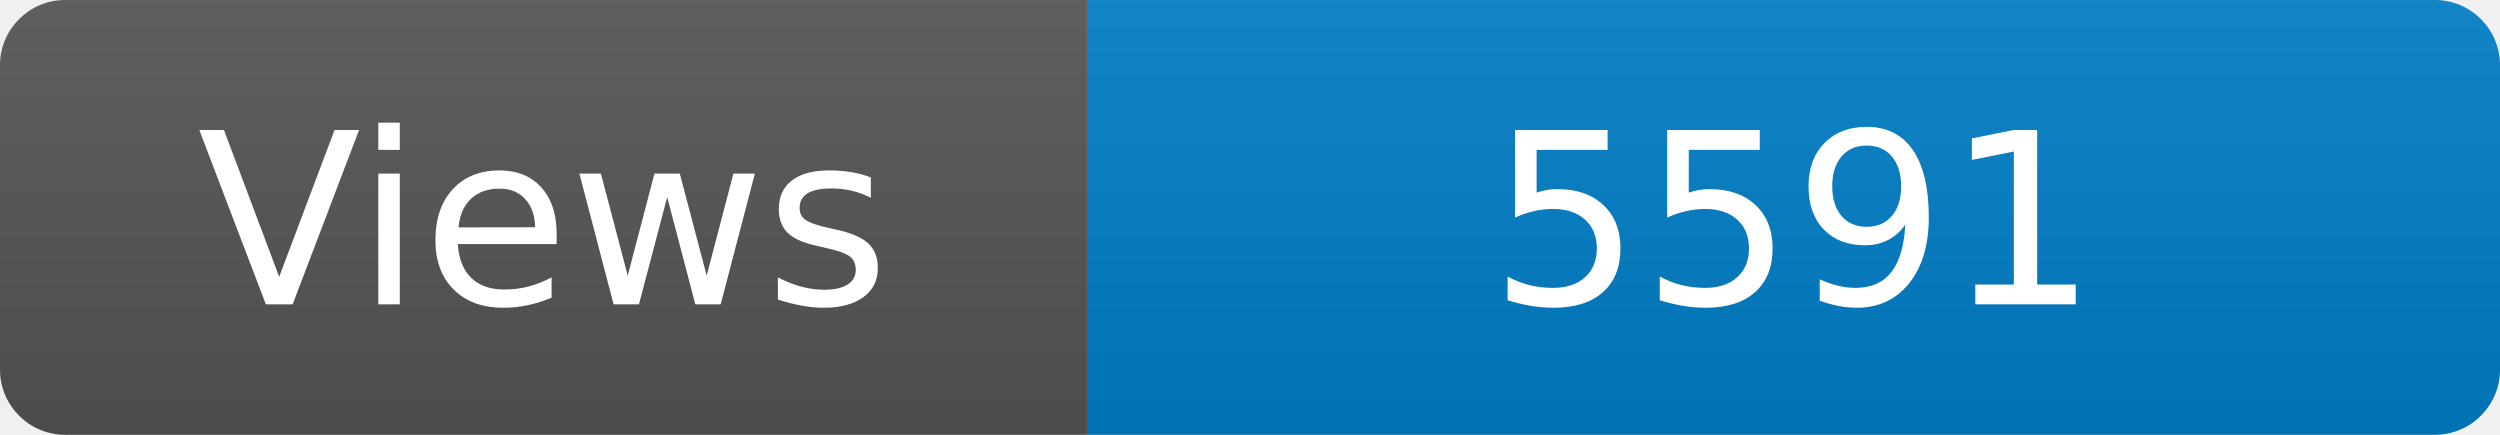
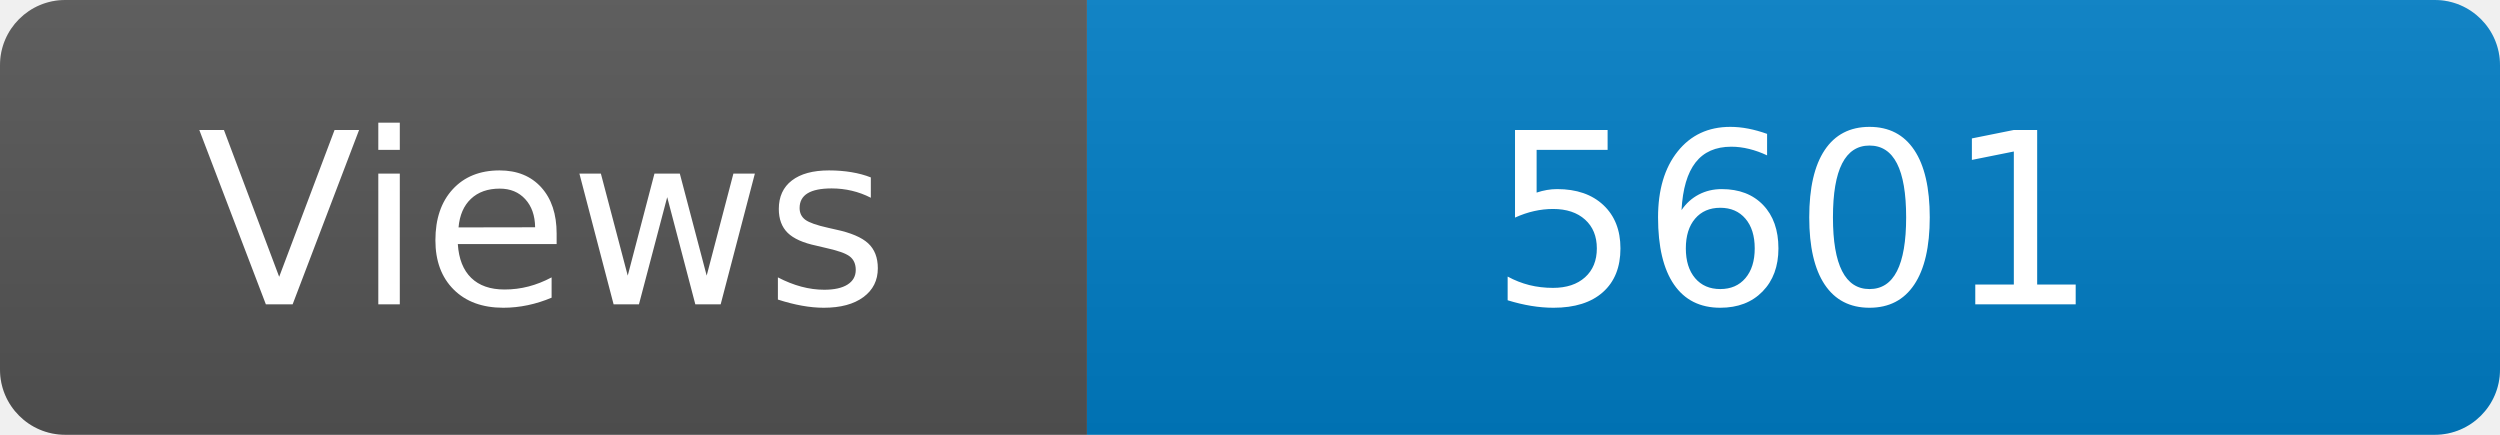
<svg xmlns="http://www.w3.org/2000/svg" width="115" height="20" role="img" aria-label="Maintained?: yes">
  <linearGradient id="s" x2="0" y2="100%">
    <stop offset="0" stop-color="#bbb" stop-opacity=".1" />
    <stop offset="1" stop-opacity=".1" />
  </linearGradient>
  <clipPath id="r">
    <rect width="115" height="20" rx="3" fill="#fff" />
  </clipPath>
  <g clip-path="url(#r)">
    <rect width="50" height="20" fill="#555" />
    <rect x="50" width="160" height="20" fill="#007ec6" />
    <rect width="115" height="20" fill="url(#s)" />
  </g>
  <g fill="#fff" text-anchor="middle" font-family="Verdana,Geneva,DejaVu Sans,sans-serif" font-size="110">
    <text x="250" y="140" transform="scale(.1)" fill="#fff">Views</text>
-     <text x="825" y="140" transform="scale(.1)" fill="#fff">5591</text>
+     <text x="825" y="140" transform="scale(.1)" fill="#fff">5601</text>
  </g>
</svg>
